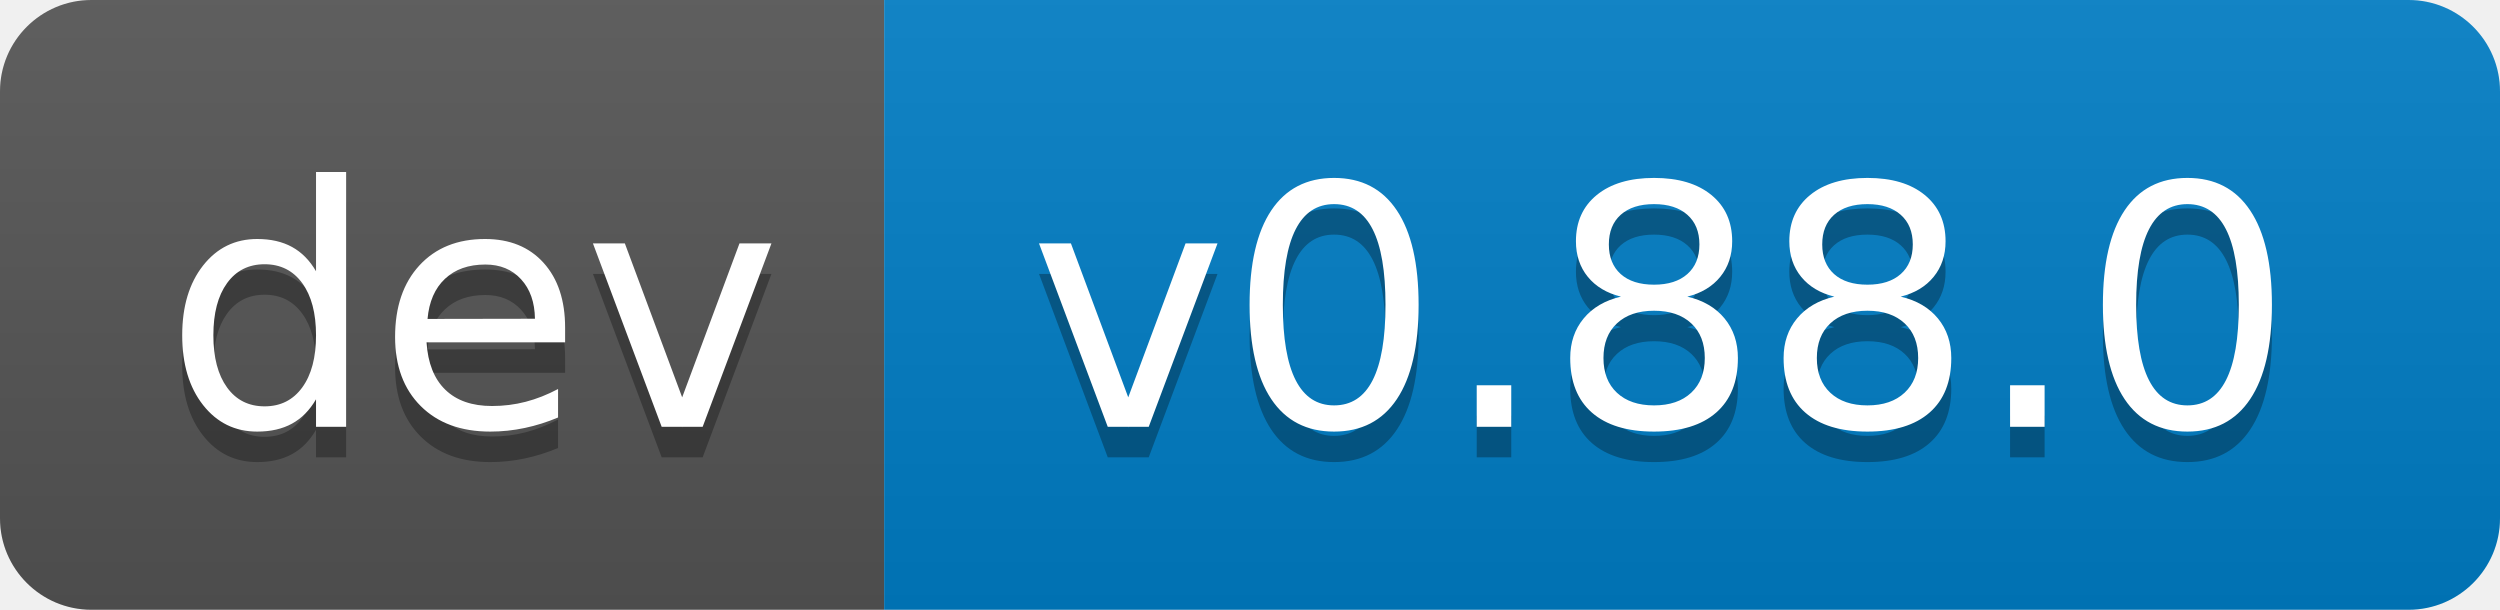
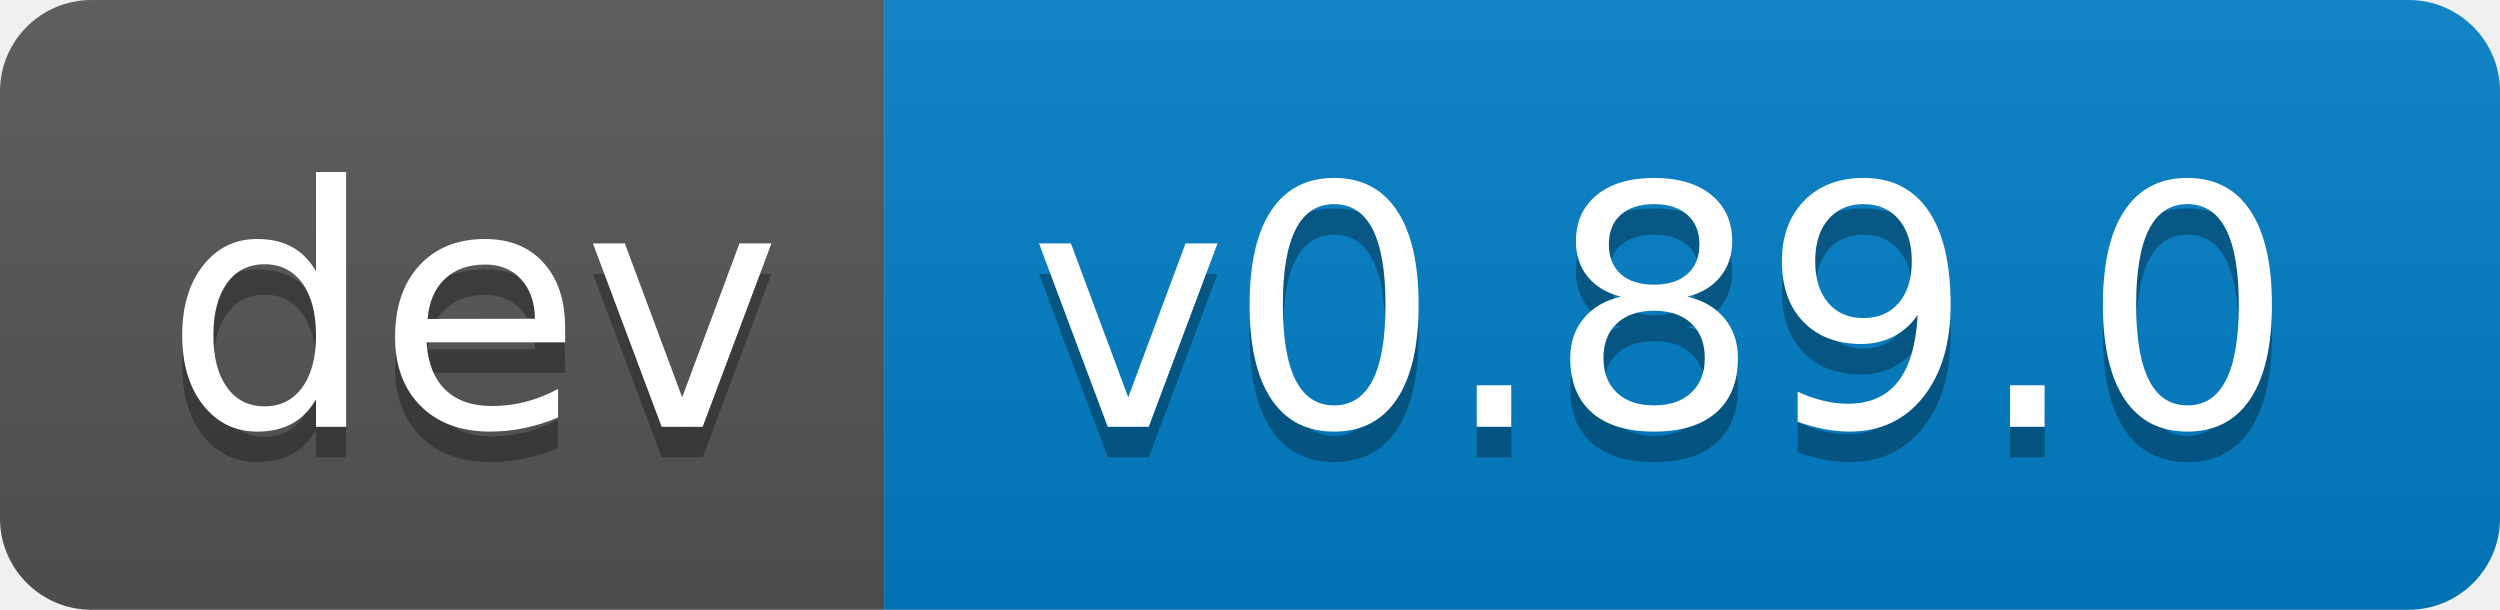
- <svg xmlns="http://www.w3.org/2000/svg" width="82" height="20" role="img" aria-label="dev: v0.88.0">
+ <svg xmlns="http://www.w3.org/2000/svg" width="82" height="20" role="img" aria-label="dev: v0.89.0">
  <linearGradient id="s" x2="0" y2="100%">
    <stop offset="0" stop-color="#bbb" stop-opacity=".1" />
    <stop offset="1" stop-opacity=".1" />
  </linearGradient>
  <clipPath id="r">
    <rect width="82" height="20" rx="3" fill="#fff" />
  </clipPath>
  <g clip-path="url(#r)">
    <rect width="29" height="20" fill="#555" />
    <rect x="29" width="53" height="20" fill="#007ec6" />
    <rect width="82" height="20" fill="url(#s)" />
  </g>
  <g fill="#fff" text-anchor="middle" font-family="Verdana,Geneva,DejaVu Sans,sans-serif" text-rendering="geometricPrecision" font-size="110">
    <text aria-hidden="true" x="155" y="150" fill="#010101" fill-opacity=".3" transform="scale(.1)" textLength="190">dev</text>
    <text x="155" y="140" transform="scale(.1)" fill="#fff" textLength="190">dev</text>
-     <text aria-hidden="true" x="545" y="150" fill="#010101" fill-opacity=".3" transform="scale(.1)" textLength="430">v0.88.0</text>
-     <text x="545" y="140" transform="scale(.1)" fill="#fff" textLength="430">v0.88.0</text>
+     <text aria-hidden="true" x="545" y="150" fill="#010101" fill-opacity=".3" transform="scale(.1)" textLength="430">v0.89.0</text>
+     <text x="545" y="140" transform="scale(.1)" fill="#fff" textLength="430">v0.89.0</text>
  </g>
</svg>
